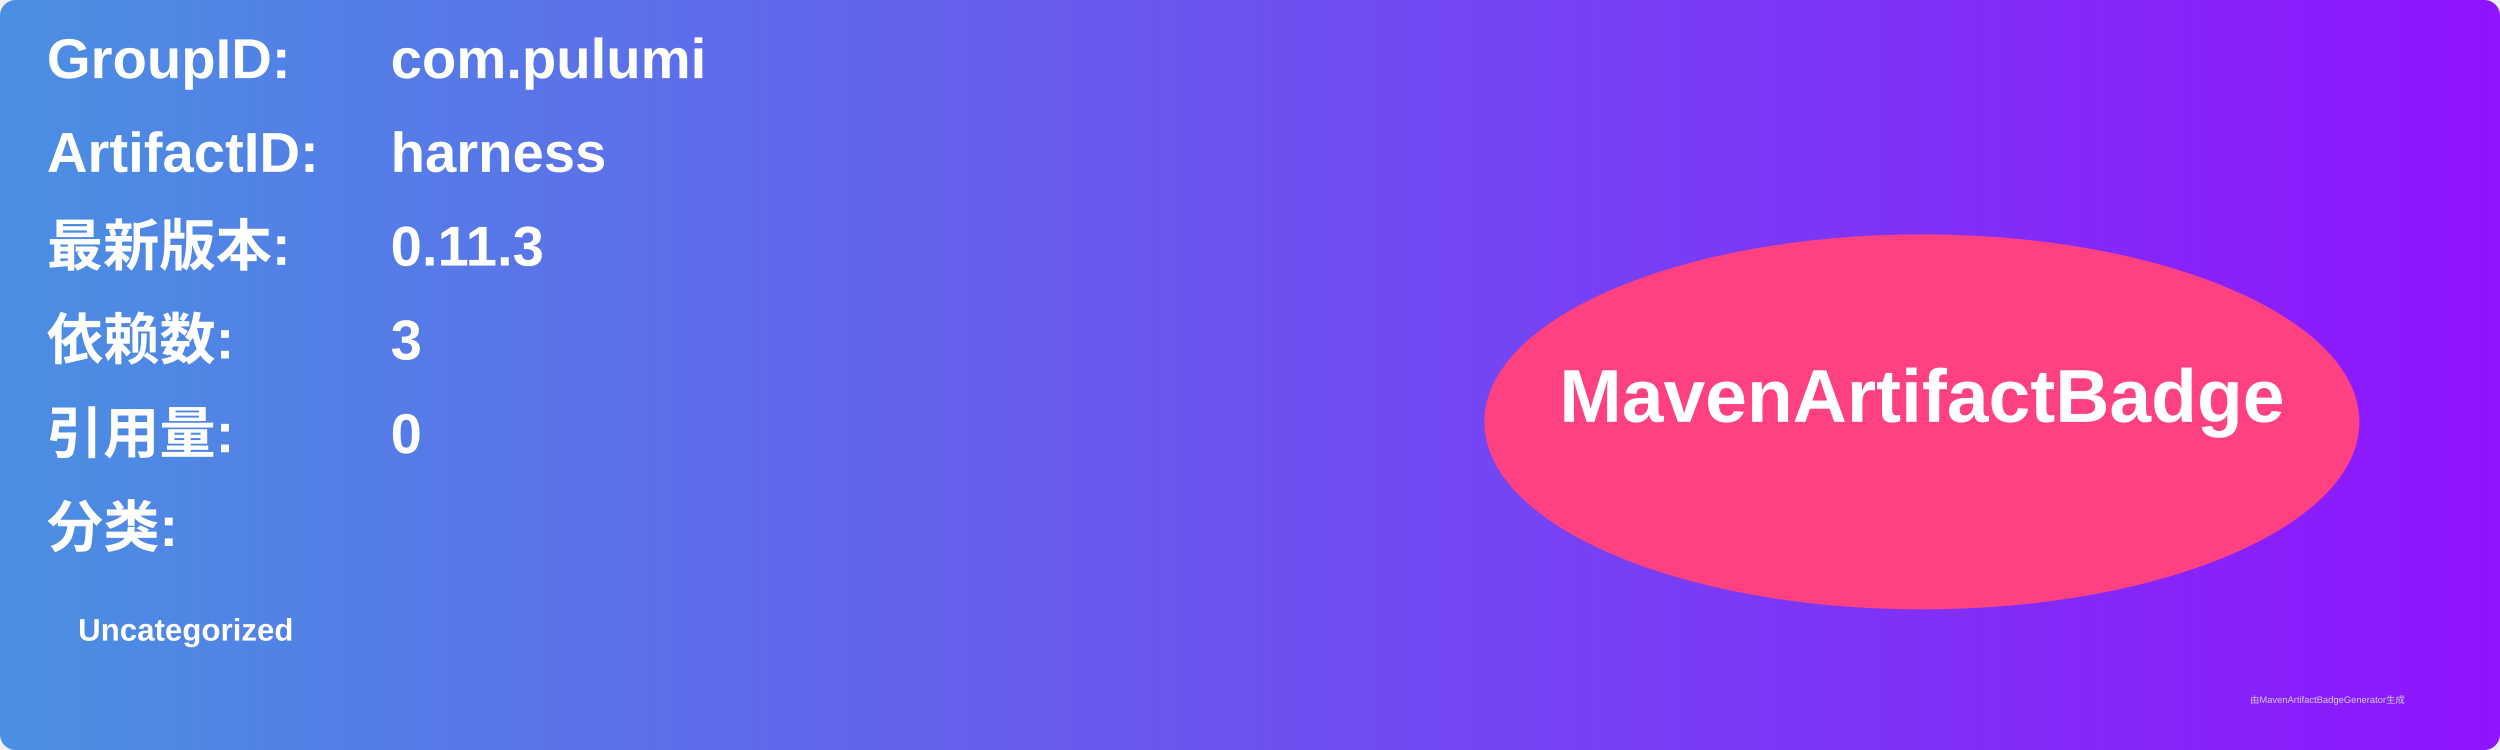
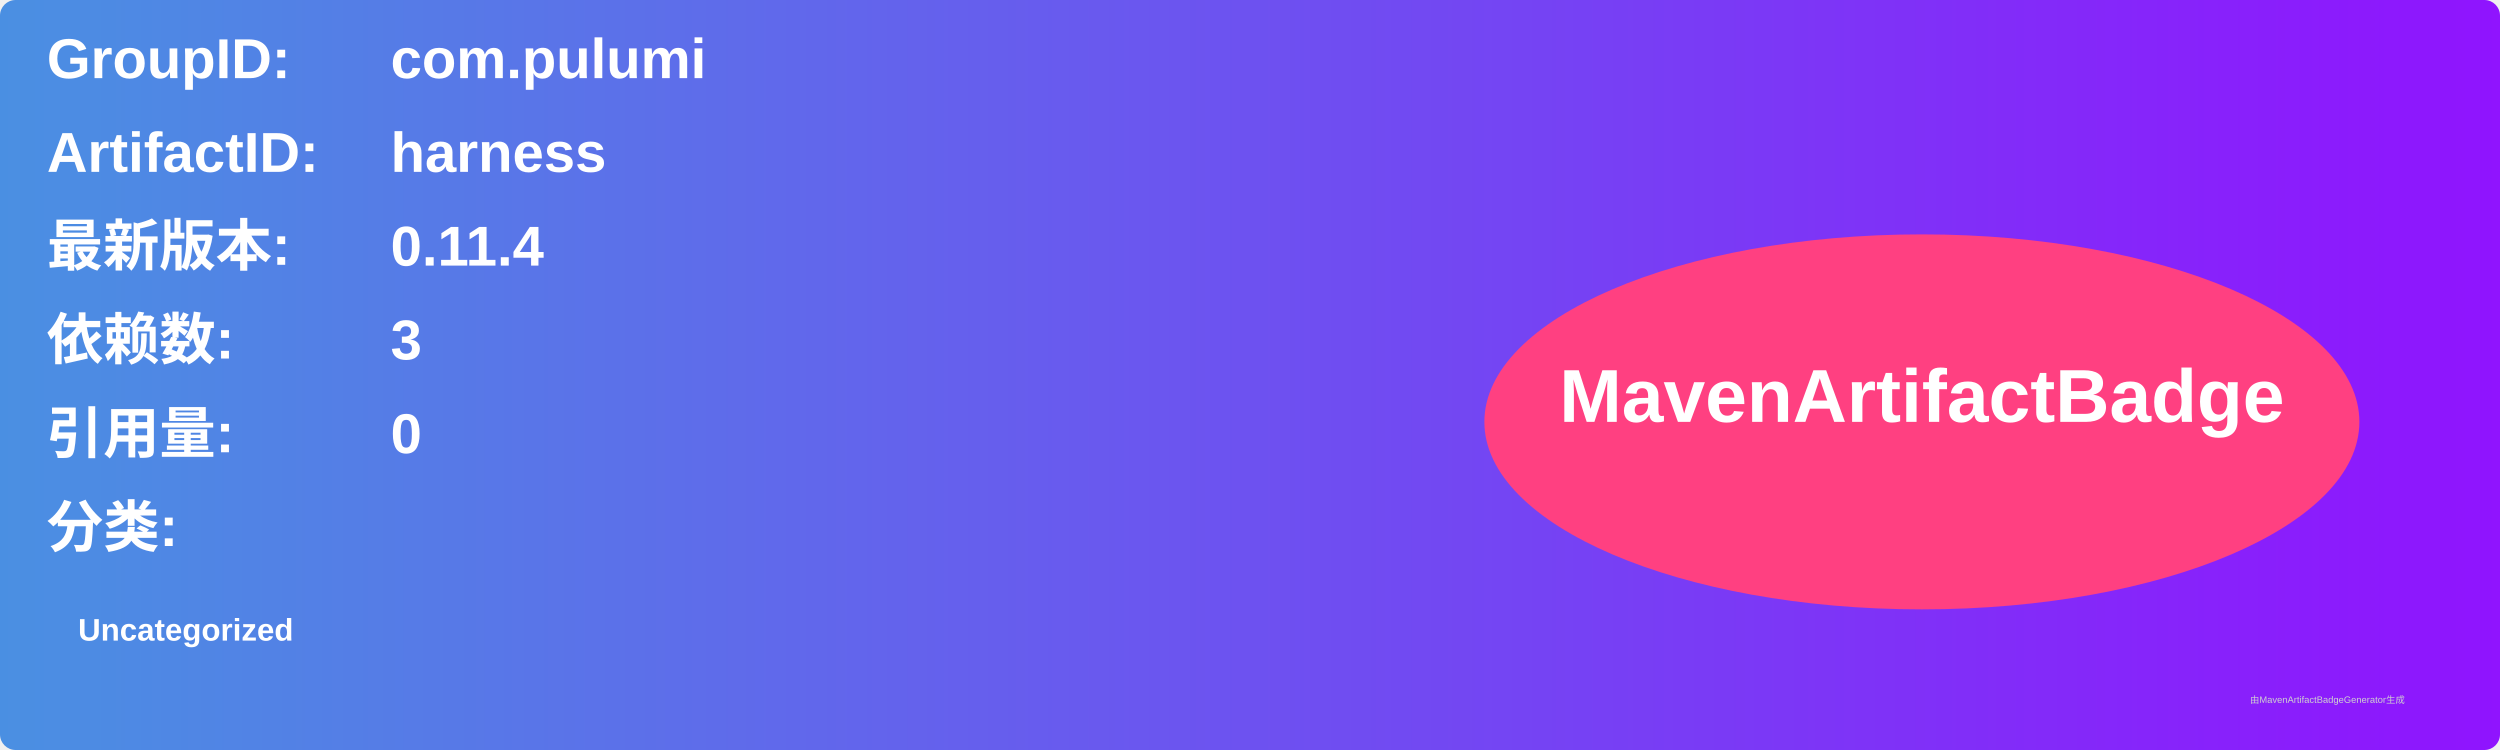
<svg xmlns="http://www.w3.org/2000/svg" width="800" height="240" viewBox="0 0 800 240">
  <linearGradient id="grad" x1="0%" y1="0%" x2="100%" y2="0%">
    <stop offset="0%" stop-color="#4a90e2" />
    <stop offset="100%" stop-color="#9013fe" />
  </linearGradient>
  <rect width="100%" height="100%" rx="5" ry="5" fill="url(#grad)" />
  <g transform="translate(15, 15)">
    <text x="0" y="10" font-family="Arial" font-size="18" fill="white" font-weight="bold" width="260">GroupID:</text>
    <text x="110" y="10" font-family="Arial" font-size="18" fill="white" font-weight="bold" width="460">com.pulumi</text>
    <text x="0" y="40" font-family="Arial" font-size="18" fill="white" font-weight="bold" width="260">ArtifactID:</text>
    <text x="110" y="40" font-family="Arial" font-size="18" fill="white" font-weight="bold" width="460">harness</text>
    <text x="0" y="70" font-family="Arial" font-size="18" fill="white" font-weight="bold">最新版本:</text>
    <text x="110" y="70" font-family="Arial" font-size="18" fill="white" font-weight="bold">
-       <tspan font-weight="bold">0.11.3</tspan>
+       <tspan font-weight="bold">0.11.4</tspan>
    </text>
    <text x="0" y="100" font-family="Arial" font-size="18" fill="white" font-weight="bold">依赖数: </text>
    <text x="110" y="100" font-family="Arial" font-size="18" fill="white">
      <tspan font-weight="bold">3</tspan>
    </text>
    <text x="0" y="130" font-family="Arial" font-size="18" fill="white" font-weight="bold">引用量: </text>
    <text x="110" y="130" font-family="Arial" font-size="18" fill="white">
      <tspan font-weight="bold">0</tspan>
    </text>
    <text x="0" y="160" font-family="Arial" font-size="18" fill="white" font-weight="bold">分类:</text>
    <text x="10" y="190" font-family="Arial" font-size="10" fill="white">
      <tspan font-weight="bold">Uncategorized</tspan>
    </text>
    <ellipse cx="600" cy="120" rx="140" ry="60" fill="#ff4081" />
    <text x="600" y="120" text-anchor="middle" font-family="Arial" font-size="24" fill="white" font-weight="bold">MavenArtifactBadge</text>
  </g>
  <text x="720" y="225" font-family="Arial" font-size="3" fill="#d0d0d0">由MavenArtifactBadgeGenerator生成</text>
</svg>
